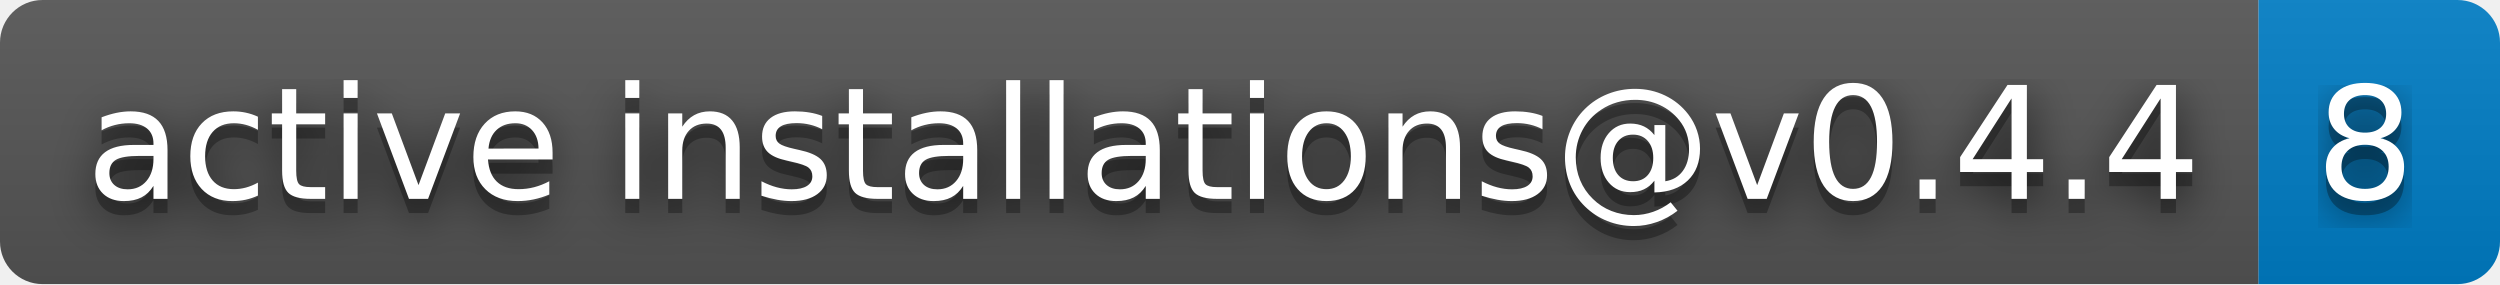
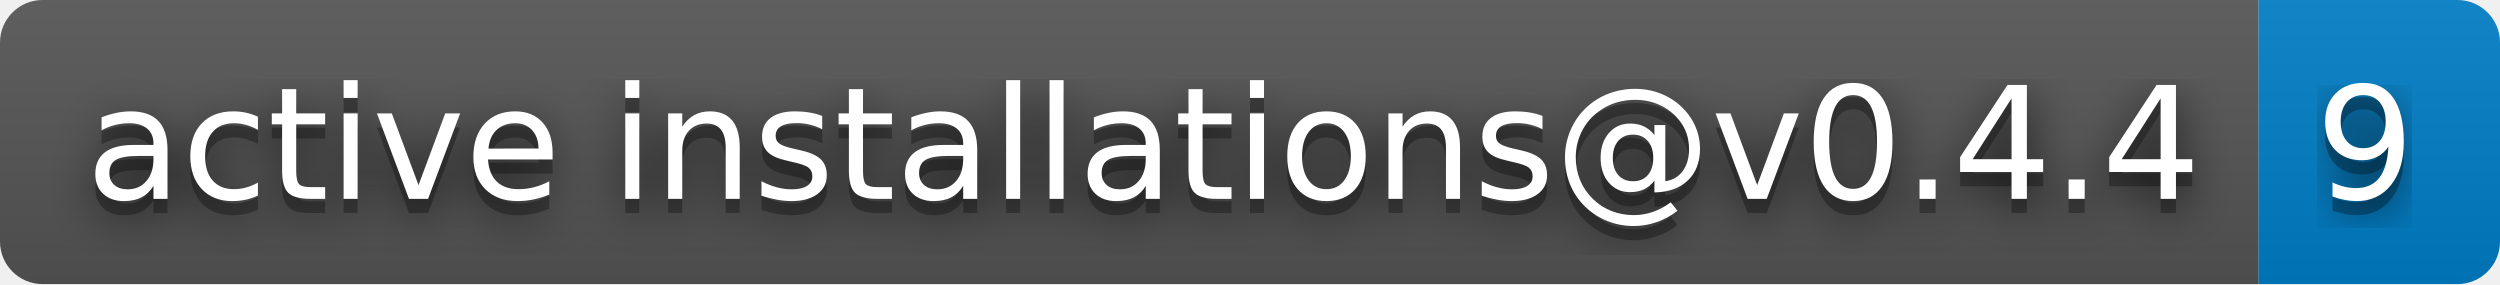
- <svg xmlns="http://www.w3.org/2000/svg" width="176" height="20" role="img" aria-label="active installations@v0.4.4: 8">
+ <svg xmlns="http://www.w3.org/2000/svg" width="176" height="20" role="img" aria-label="active installations@v0.4.4: 9">
  <filter id="blur">
    <feGaussianBlur stdDeviation="16" />
  </filter>
  <linearGradient id="s" x2="0" y2="100%">
    <stop offset="0" stop-color="#bbb" stop-opacity=".1" />
    <stop offset="1" stop-opacity=".1" />
  </linearGradient>
  <clipPath id="r">
    <rect width="176" height="20" rx="3" />
  </clipPath>
  <g clip-path="url(#r)">
    <rect width="159" height="20" fill="#555" />
    <rect x="159" width="17" height="20" fill="#007ec6" />
    <rect width="176" height="20" fill="url(#s)" />
  </g>
  <g fill="#fff" text-anchor="middle" font-family="Verdana,Geneva,DejaVu Sans,sans-serif" text-rendering="geometricPrecision" font-size="110">
    <g transform="scale(.1)">
      <g aria-hidden="true" fill="#010101">
        <text x="805" y="150" fill-opacity=".8" filter="url(#blur)" textLength="1490">active installations@v0.4.4</text>
        <text x="805" y="150" fill-opacity=".3" textLength="1490">active installations@v0.4.4</text>
      </g>
      <text x="805" y="140" textLength="1490">active installations@v0.4.4</text>
    </g>
    <g transform="scale(.1)">
      <g aria-hidden="true" fill="#010101">
-         <text x="1665" y="150" fill-opacity=".8" filter="url(#blur)" textLength="70">8</text>
-         <text x="1665" y="150" fill-opacity=".3" textLength="70">8</text>
+         <text x="1665" y="150" fill-opacity=".8" filter="url(#blur)" textLength="70">9</text>
+         <text x="1665" y="150" fill-opacity=".3" textLength="70">9</text>
      </g>
-       <text x="1665" y="140" textLength="70">8</text>
+       <text x="1665" y="140" textLength="70">9</text>
    </g>
  </g>
</svg>
